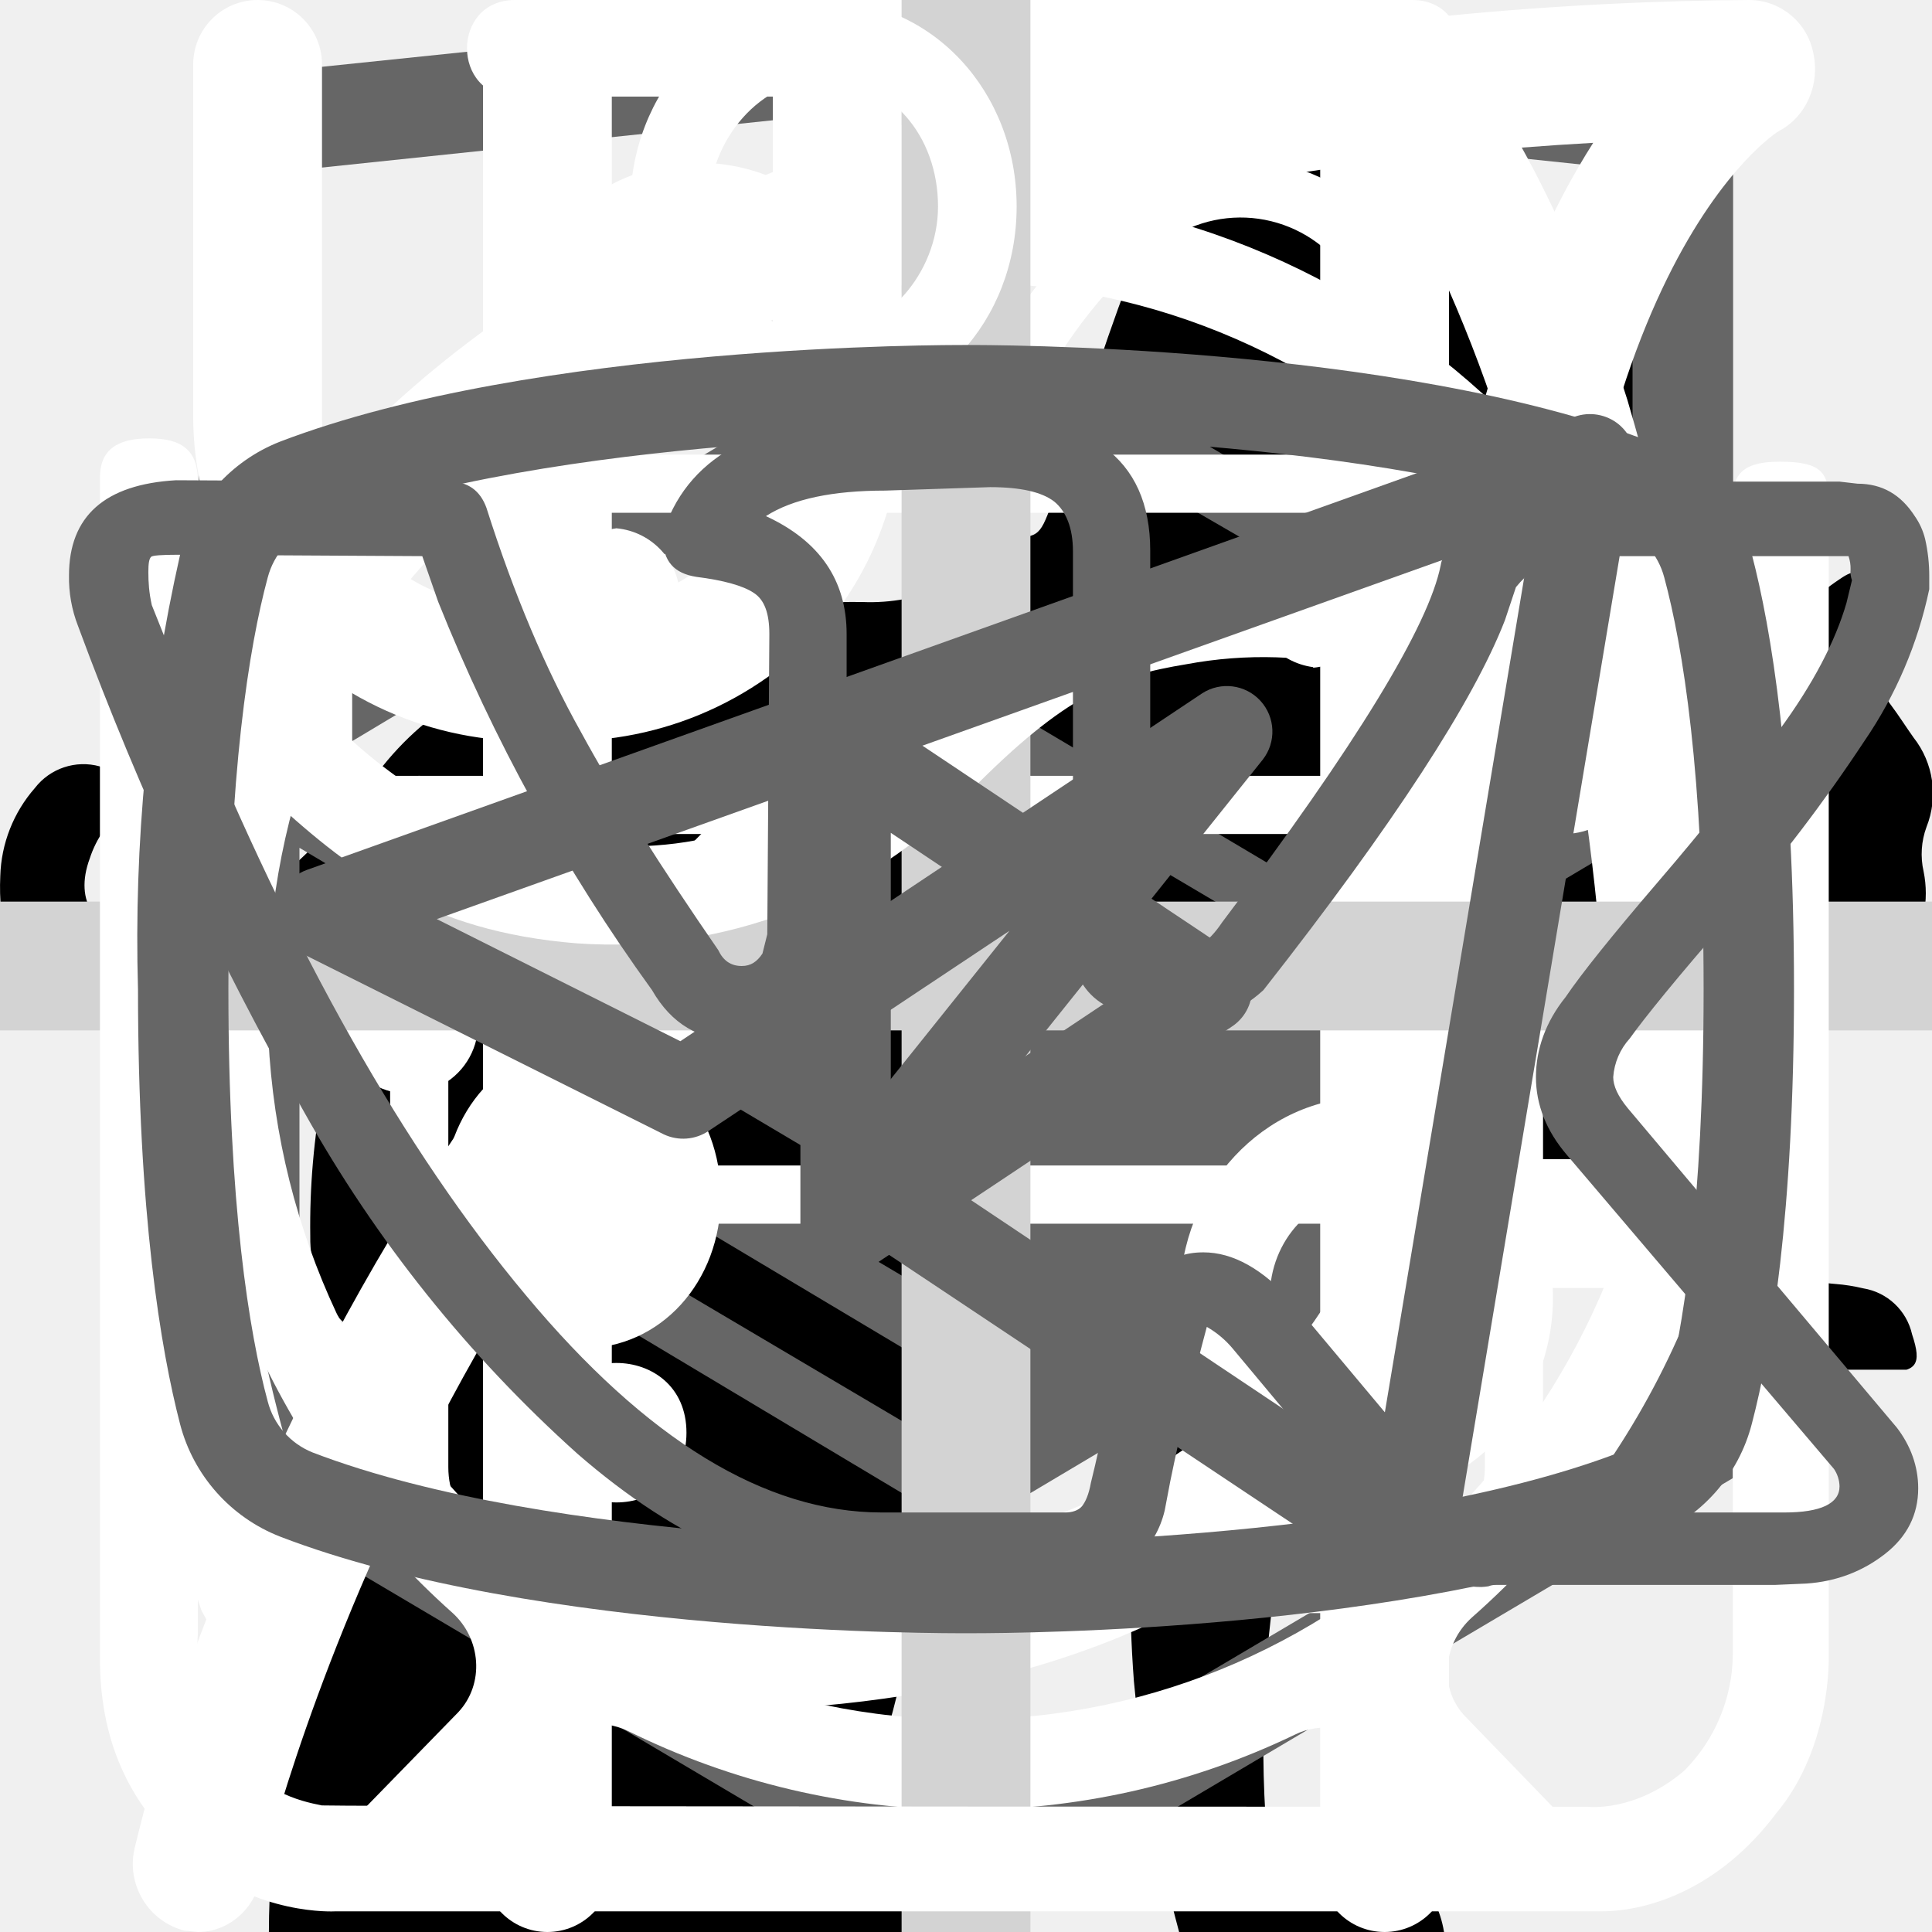
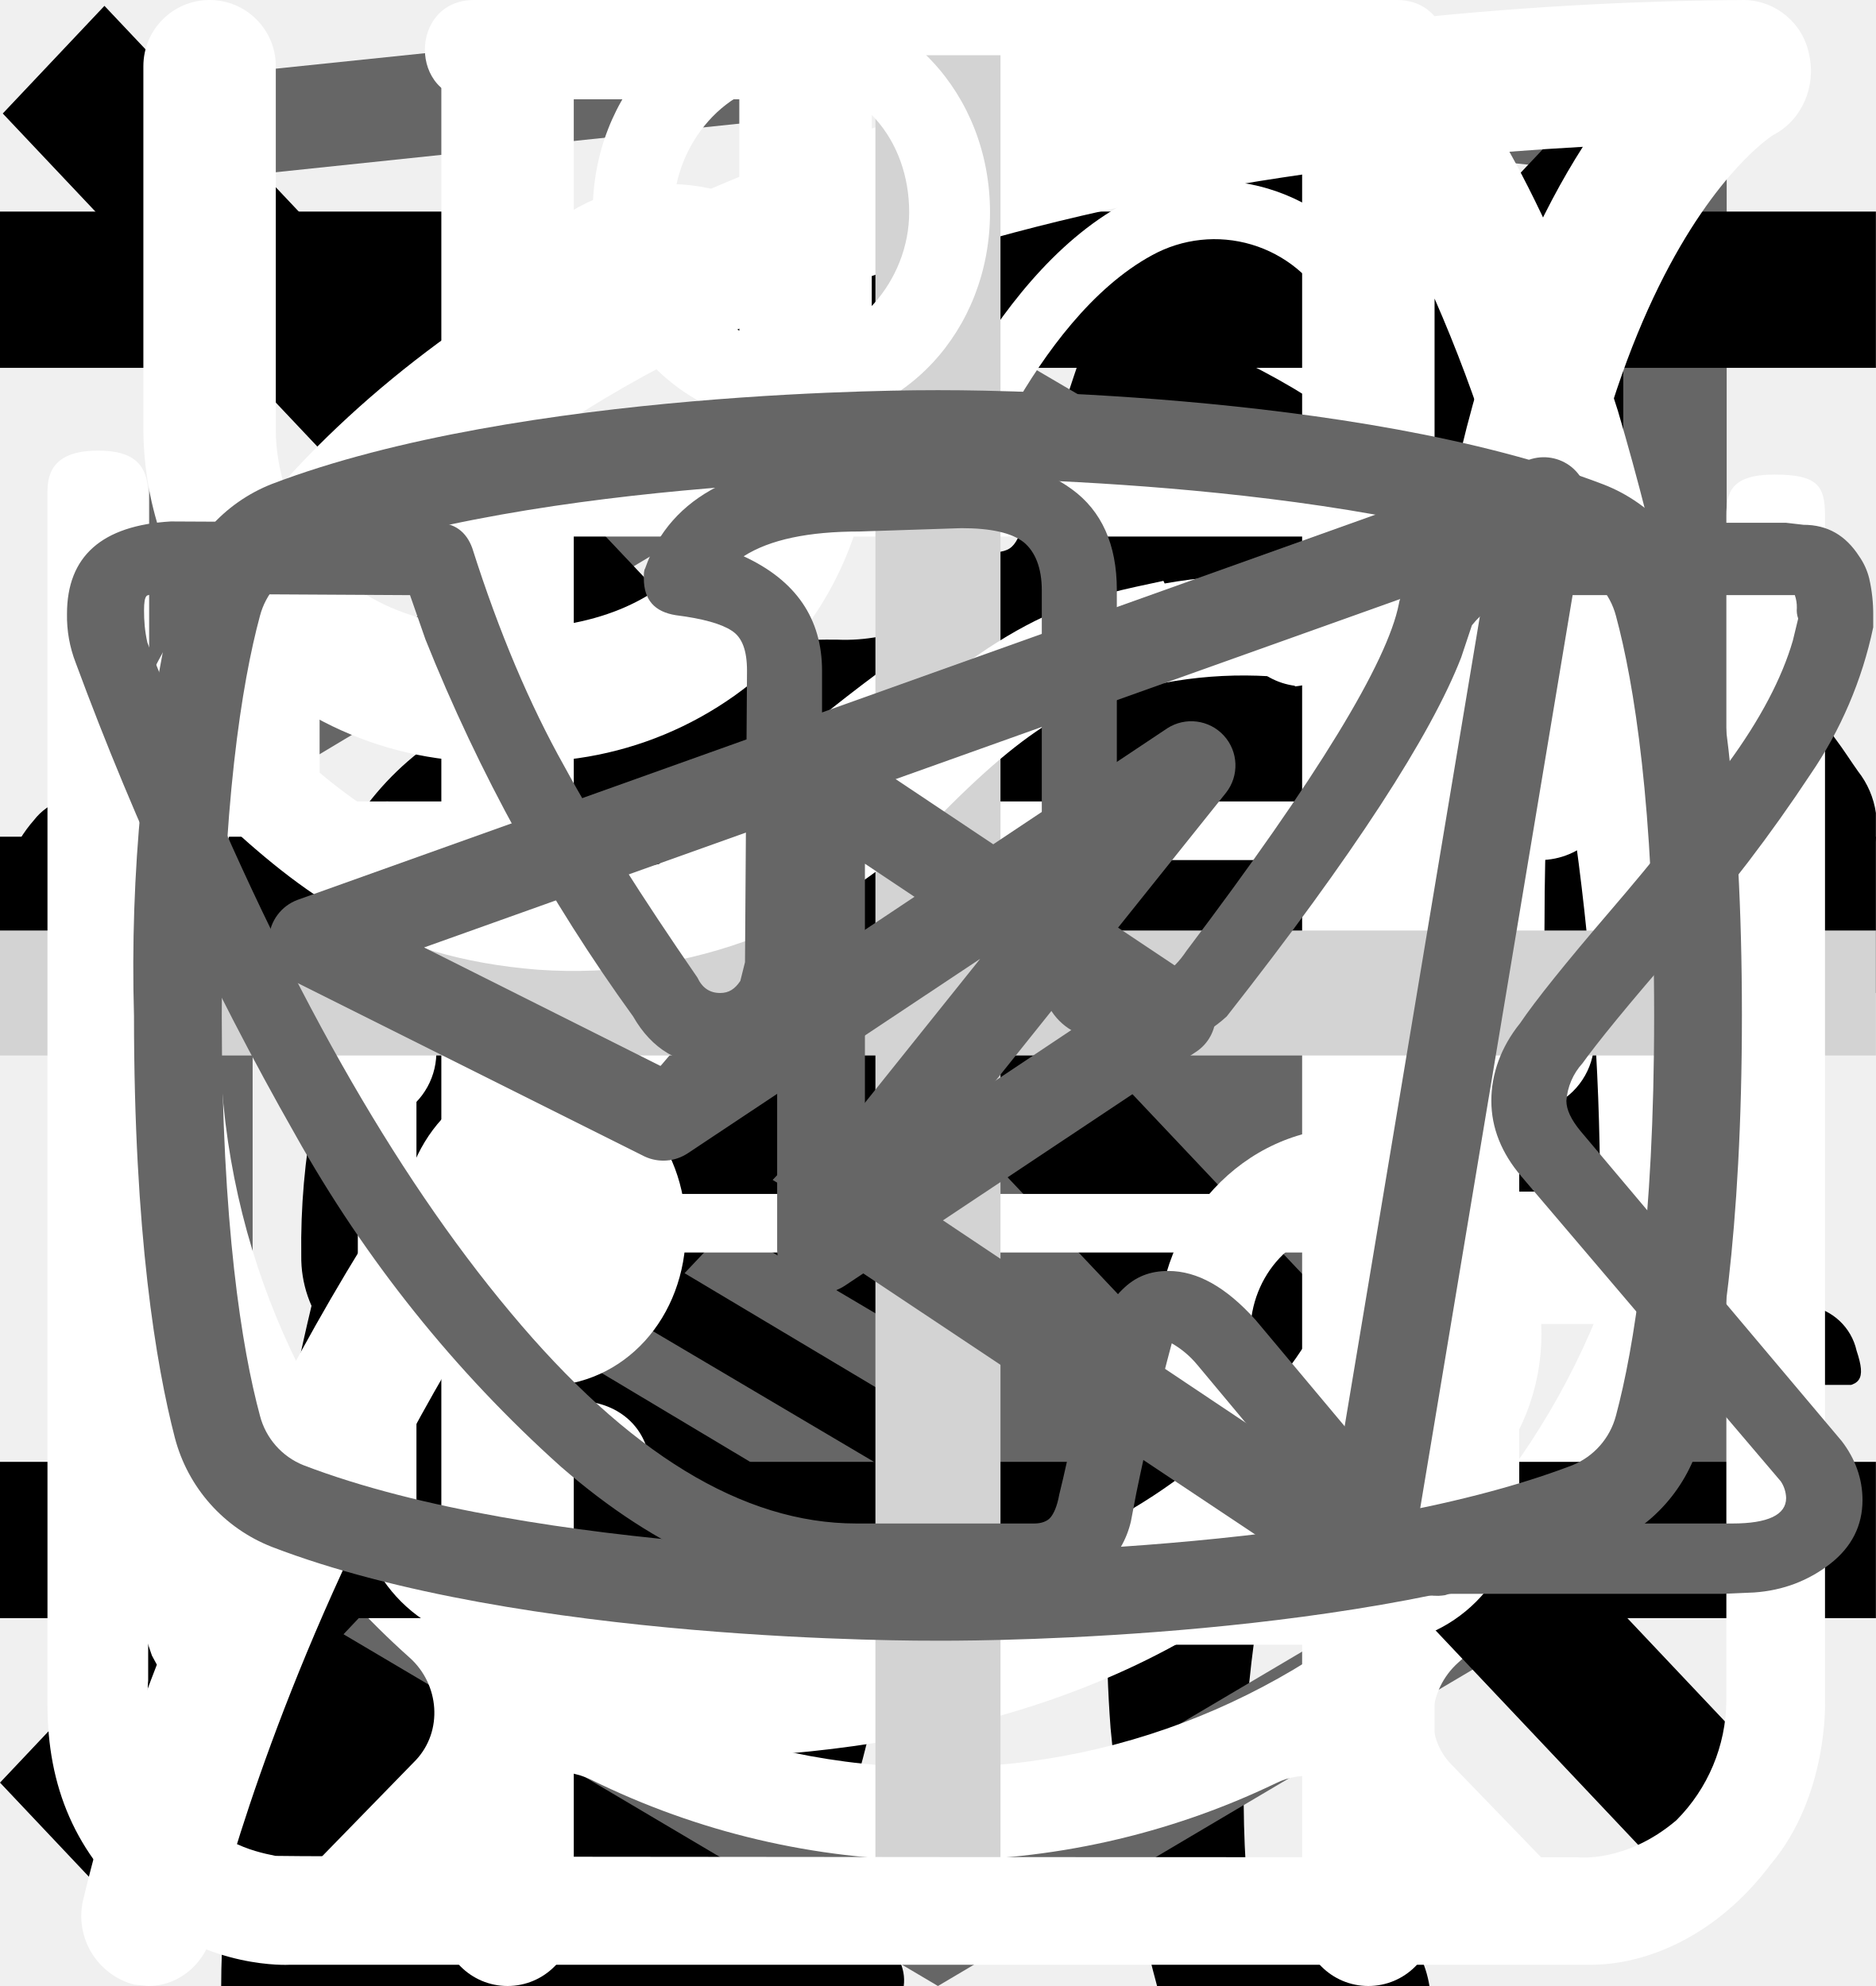
<svg xmlns="http://www.w3.org/2000/svg">
  <style>:root svg:not(:target){display:none}</style>
  <svg viewBox="0 0 268 112" fill="none" id="cat-pro">
    <g clip-path="url(#cat-pro_0)">
      <path d="M246.24 11.51a30.4 30.4 0 0 1 9-9.2c2-1.4 3.2-1.4 4.4 1.2 1.6 3.8 3 7.8 1.8 12a4.59 4.59 0 0 0 .8 4.2c1.2 1.6 2.2 3.2 3.2 4.6a12.54 12.54 0 0 1 1.8 12.4 10.86 10.86 0 0 0-.4 6.2c.4 1.98.4 4.02 0 6a7.5 7.5 0 0 1-5.4 6.4 10.42 10.42 0 0 0-6.4 4 2.09 2.09 0 0 1-1.8 1c-2.4.4-8.4-5-8.4-7.4v-1.2c.2-7.2-.2-7.8-6.8-10.8a8.78 8.78 0 0 1-3.6-2.4c-1.2-1.6-2.8-1.4-4.6-.8-1.8.6-2.8 1.8-2.6 3.8.6 4.85.8 9.73.6 14.6.01.56.15 1.1.4 1.6 6.2 9 8.6 19.6 11.6 29.8 2.4 7.8 6.8 12 14.8 12.6 1.28.1 2.55.3 3.8.6a8.32 8.32 0 0 1 6.8 6.4c1.4 4.2.6 5.2-3.6 5.2h-13a6.48 6.48 0 0 1-4.6-1.6 23.39 23.39 0 0 0-6.8-4 14.53 14.53 0 0 1-6.8-5.2 57.17 57.17 0 0 0-8-9c-5.6-5.8-11.6-11.4-16.8-17.4a22.77 22.77 0 0 1-6.4-15.2c0-1.8-.4-2.6-2.4-1.8-.6.38-1.3.6-2 .6-5.6 0-8.4 3.4-10.4 8.4-1.8 4.2-4.2 8.2-6.4 12.4a20.8 20.8 0 0 0-2 8.4c0 4.8 1.2 6.4 5.6 8 2.8 1 5.4 2 6.8 4.8 1.6 3.2 1.2 4-2.2 4.2h-13.6a3.76 3.76 0 0 1-3.8-2.2l-3.6-6a12.1 12.1 0 0 1-1.4-10.8c.86-3.47.93-7.1.2-10.6a16.84 16.84 0 0 1 3.4-14c1.2-1.4 1.2-2-.8-2.4a100.13 100.13 0 0 1-23.74-8.25.2.2 0 0 1-.06-.15c-6.4-2.4-7.6-2-9.4 4.6-1.6 5.6-3.2 11.2-4.4 17-1.4 6.4.2 12.4 2.2 18.4.8 2.4 3.2 2.2 5 2.8 4 1.2 7.4 2.8 9 7 1.4 3.2 1.2 3.6-2.2 3.6-3.4 0-6.8-.2-10.4 0-3.04.06-6-.93-8.4-2.8-9.6-6.4-12.4-16.2-13.2-26.8-.4-6.6-4-11.8-8.2-16.8-.8-1-1.6-1.4-2.8-.6a88.62 88.62 0 0 1-13.4 6 53.42 53.42 0 0 0-24.4 17.6 21.26 21.26 0 0 0-4.4 10.2c-.6 3.6.4 5.2 4 6.2s5.4 3 5.8 6.8c.2 1.6-.4 2.4-2 2.4h-16.2a3.3 3.3 0 0 1-2.6-1.6c-2.52-3.1-3.86-7-3.8-11-.1-6.9.5-13.8 1.8-20.6a12.6 12.6 0 0 1 6.8-9.6c11.8-5.6 18-16.2 23.6-27.2 1.2-2.2.2-2.6-1.8-2.4-5.6.78-10.9 2.98-15.4 6.4-5.9 4.3-11.45 9.05-16.6 14.2a33.34 33.34 0 0 1-20.6 9.8c-14.6.8-21.4-7.4-20.8-20.6.13-4.5 1.83-8.81 4.8-12.2a8.5 8.5 0 0 1 9-3c3 .8 3.8 2.4 2.6 5.4-.6 1.2-1.4 2.2-2 3.4a15 15 0 0 0-2 4c-2.2 6 .8 10.2 7 10.8 6.6.6 12-2.2 17-6.2a89.88 89.88 0 0 0 16-16.6 41.58 41.58 0 0 1 28.8-16.2c4.6-.6 8.6-2.6 13-3.8a83.01 83.01 0 0 1 25.4-3.6 26 26 0 0 0 11.6-2.2c9.8-4 20-4 30.2-2 8 1.6 16 3.6 23.8 5.6 4.64.87 9.41.73 14-.4a135.6 135.6 0 0 1 26.8-4c5.92-.28 11.83.88 17.2 3.4 4 1.8 4 1.8 3 5.6Z" fill="#000" />
    </g>
    <defs>
      <clipPath id="cat-pro_0">
        <path fill="#fff" d="M0 0h268v112h-268z" />
      </clipPath>
    </defs>
  </svg>
  <svg viewBox="0 0 140 194" fill="none" id="cat-slim">
    <g clip-path="url(#cat-slim_0)">
      <path d="M109.68 0h-.76a7 7 0 0 0-2.92 3.18c-1.13 2.16-2 4.45-2.58 6.82a3.26 3.26 0 0 1-2.96 2.68 14.68 14.68 0 0 0-10.46 7.56 54.62 54.62 0 0 0-3.7 8c-2.84 7.36-5.02 14.96-7.7 22.38-1.26 3.38-1.32 3.38-5.12 3.38-4.54 0-4.22-.7-4.28 4.3 0 1.58.48 2.38 2.16 2.3.52 0 1.3-.26 1.5.42.2.68-.48.98-.88 1.38a18 18 0 0 1-8.66 4.88c-3.8 1.02-7.68 1.82-11.38 3.06-9.5 3.18-18.28 7.62-25.12 15.14a56 56 0 0 0-9.48 15.68c-7.34 17.28-10.9 35.48-13.66 53.86a375.77 375.77 0 0 0-2.92 26c-.36 4.28-.76 8.62-.76 12.98h66.66a4.36 4.36 0 0 0-.46-2.56 10 10 0 0 0-7.66-6.14c-1.4-.32-1.56-.74-.7-1.84a20.7 20.7 0 0 0 3.18-6.2c3.26-9.62 4.52-19.66 6.1-29.6a60 60 0 0 1 6.88-21.66 43.2 43.2 0 0 1 11.18-12.74c1.66-1.26 1.72-1.26 2 .88.2 1.42.24 2.88.34 4.32.6 9.45.48 18.93-.36 28.36-.76 7.31-.86 14.67-.3 22 .8 8.5 2.31 16.93 4.54 25.18h26.6a10.82 10.82 0 0 0-8.48-8.88 18 18 0 0 0-7.52.4c-1.2.28-1.7 0-1.8-1.3a112.7 112.7 0 0 1 2-31.64c2.67-12 4.71-24.14 6.12-36.36a35.5 35.5 0 0 1 4.56-14c2.38-4.24 4.46-8.64 6.8-12.9a11.75 11.75 0 0 0 .84-10.38c-.54-1.42-1.06-2.86-1.72-4.22-2-3.9-4-7.76-5.84-11.7-.98-2-.76-2.24 1.42-2.3 3.26 0 3.26 0 3.32-3.28v-1.32c0-1.38-.52-2.14-2-2h-3.04c-1.38 0-1.78-.58-1.44-2a12.48 12.48 0 0 1 10.26-8.86 44 44 0 0 1 13.24.86 2 2 0 0 0 2.5-1.28c.8-2 1.68-4 2.58-6a2 2 0 0 0-.2-2.28c-6.4-8.12-13.34-15.7-22.8-20.56a2.98 2.98 0 0 1-1.76-2.24 39.16 39.16 0 0 0-2.54-8.32 7 7 0 0 0-2.82-3.44Z" fill="#000" />
    </g>
    <defs>
      <clipPath id="cat-slim_0">
        <path fill="#fff" d="M0 0h140v194h-140z" />
      </clipPath>
    </defs>
  </svg>
  <svg viewBox="0 0 27 34" fill="none" id="html-logo">
    <g clip-path="url(#html-logo_0)">
      <path d="m13.64.02-.14-.02-13.5 1.4v24.61l13.5 7.99 13.5-7.99v-24.6l-13.36-1.4Zm11.6 25-11.74 6.94-11.73-6.94v-10.1l11.68 6.93.02 1.25-8.02-4.75v1.23l8.04 4.8.02 1.3-8.05-4.76v1.22l8.04 4.81 8.12-4.83v-5.21l3.62-2.15v10.26Zm0-11.57-3.23 1.88-1.48.88-7.06-4.19-.01 1.23 6.04 3.57-.06.03-.13.07-.86.5-4.98-2.95-.01 1.22 3.93 2.33-.93.61-.02.01-2.97-1.74-.01 1.23 1.94 1.13-1.98 1.19-11.62-6.87 11.63-6.96 11.8 6.83Zm0-1.22-11.8-6.92-11.67 6.91v-9.23l11.73-1.23 11.73 1.23v9.24Z" fill="#666" />
    </g>
    <defs>
      <clipPath id="html-logo_0">
        <path fill="#fff" d="M0 0h27v34h-27z" />
      </clipPath>
    </defs>
  </svg>
  <svg viewBox="0 0 26 32" fill="none" id="icon-alarm">
    <path d="M5.53 0c-1.06 0-1.06 1.6 0 1.6h6.64v1.6c-6.8.44-12.17 6.27-12.17 13.38 0 4.04 1.74 7.68 4.49 10.13.48.43.54 1.18.1 1.65l-1.52 1.56c-.75.7.36 1.76 1.03 1l2-2.04c.34-.34.86-.42 1.3-.21a12.6 12.6 0 0 0 11.05.06c.42-.21.96-.13 1.3.21l1.93 1.99c.68.64 1.65-.32 1.04-1l-1.45-1.5c-.44-.45-.38-1.2.11-1.64a13.54 13.54 0 0 0 4.59-10.22c0-7.11-5.4-12.95-12.21-13.36v-1.62h6.63c1.06 0 1.06-1.59 0-1.59h-14.86Zm-4.1 16.57c0-6.57 5.17-11.89 11.55-11.89 6.37 0 11.54 5.32 11.54 11.9s-5.17 11.9-11.54 11.9c-6.37 0-11.55-5.32-11.55-11.9Zm10.75-8.14c0-1.1 1.65-1.1 1.65 0v8.69a.85.85 0 0 1-.85.85.8.8 0 0 1-.8-.8v-8.74Zm-4.97 2.63a1.16 1.16 0 0 0 0-2.31 1.16 1.16 0 0 0 0 2.3v.01Zm11.54 0a1.16 1.16 0 0 0 0-2.31 1.16 1.16 0 0 0 0 2.3v.01Zm-10.38 12.67c0 1.54-2.32 1.54-2.32 0s2.32-1.54 2.32 0Zm4.61 3.46a1.16 1.16 0 1 0 .22-2.3 1.16 1.16 0 0 0-.22 2.3Zm-8.08-10.45a1.16 1.16 0 1 1-2.3.23 1.16 1.16 0 0 1 2.3-.23Zm17.3 1.16a1.16 1.16 0 1 0 .23-2.3 1.16 1.16 0 0 0-.22 2.3Zm-2.3 5.84c0 1.53-2.31 1.53-2.31 0 0-1.55 2.31-1.55 2.31 0Z" fill="#fff" />
  </svg>
+   <svg viewBox="0 0 24 24" fill="none" id="icon-burger">
+     <path stroke="#000" stroke-width="2" d="M0 3h24m-24 8h24m-24 8h24" />
+   </svg>
+   <svg viewBox="0 0 19 20" fill="none" id="icon-cross">
+     <path transform="matrix(.68659 -.72705 .68659 .72705 1.03 19.09)" stroke="#000" stroke-width="1.5" d="M0-.75h24.76" />
+     <path transform="matrix(.68659 .72705 -.68659 .72705 .028 1.09)" stroke="#000" stroke-width="1.5" d="M0-.75h24.76" />
+   </svg>
  <svg viewBox="0 0 25 30" fill="none" id="icon-cutlery">
    <path fill-rule="evenodd" clip-rule="evenodd" d="M18.62.08a1 1 0 0 1 1.09.21c.9.91 2.1 2.88 3.06 5.92a42.6 42.6 0 0 1 1.73 12.79 1 1 0 0 1-1 1h-3.5v9a1 1 0 1 1-2 0v-28a1 1 0 0 1 .62-.92Zm1.38 17.92h2.5a39.62 39.62 0 0 0-1.64-11.19 22.4 22.4 0 0 0-.86-2.3v13.49Zm-14-18a1 1 0 0 1 1 1v28a1 1 0 1 1-2 0v-28a1 1 0 0 1 1-1Z" fill="#fff" />
    <path fill-rule="evenodd" clip-rule="evenodd" d="M1.5 0a1 1 0 0 1 1 1v5.5c0 .56.2 1.32.7 1.92.48.56 1.31 1.08 2.8 1.08a1 1 0 1 1 0 2 5.41 5.41 0 0 1-4.33-1.8 5.07 5.07 0 0 1-1.17-3.2v-5.5a1 1 0 0 1 1-1Z" fill="#fff" />
    <path fill-rule="evenodd" clip-rule="evenodd" d="M10.5 0a1 1 0 0 0-1 1v5.5c0 .56-.2 1.32-.7 1.92-.48.56-1.31 1.08-2.8 1.08a1 1 0 0 0 0 2 5.4 5.4 0 0 0 4.33-1.8 5.07 5.07 0 0 0 1.17-3.2v-5.5a1 1 0 0 0-1-1Z" fill="#fff" />
  </svg>
  <svg viewBox="0 0 80 83" fill="none" id="icon-gift">
    <path d="M65.66 35.83h-51.27a3.27 3.27 0 0 1-3.26-3.26v-9.78c0-1.8 1.46-3.26 3.26-3.26h51.27c1.8 0 3.26 1.47 3.26 3.26v9.78c0 1.8-1.46 3.26-3.26 3.26Zm-51.27-13.8a.77.77 0 0 0-.76.76v9.78c0 .42.34.76.76.76h51.27c.42 0 .76-.34.76-.76v-9.78a.77.77 0 0 0-.76-.76h-51.27Z" fill="#fff" />
    <path d="M58.5 69.3h-36.96a6.29 6.29 0 0 1-6.28-6.27v-28.45a1.25 1.25 0 0 1 2.5 0v28.45c0 2.08 1.7 3.78 3.78 3.78h36.97c2.08 0 3.78-1.7 3.78-3.78v-28.45a1.25 1.25 0 0 1 2.5 0v28.45a6.29 6.29 0 0 1-6.28 6.28Z" fill="#fff" />
    <path d="M40.02 69.3c-.69 0-1.25-.55-1.25-1.24v-33.48a1.25 1.25 0 0 1 2.5 0v33.48c0 .69-.56 1.25-1.25 1.25Zm-15.6-47.27a8.08 8.08 0 0 1 7.69-14.2c5.96 3.23 9.18 12.24 9.31 12.62l-2.36.83c-.03-.08-3.03-8.48-8.14-11.25a5.58 5.58 0 0 0-5.3 9.8l-1.2 2.2Z" fill="#fff" />
    <path d="m55.62 22.03-1.19-2.2a5.54 5.54 0 0 0 2.25-7.55 5.53 5.53 0 0 0-7.55-2.25c-5.1 2.77-8.12 11.17-8.15 11.25l-2.36-.83c.14-.38 3.36-9.39 9.32-12.62a8.02 8.02 0 0 1 6.14-.64c2.07.62 3.77 2 4.8 3.9a8.01 8.01 0 0 1 .64 6.14 8.03 8.03 0 0 1-3.9 4.8Zm7.92 30.54h-47.03a1.25 1.25 0 0 1 0-2.5h47.03a1.25 1.25 0 0 1 0 2.5Z" fill="#fff" />
  </svg>
  <svg viewBox="0 0 25 28" fill="none" id="icon-leaf">
    <path d="M24.78.77a.95.95 0 0 0-.92-.77c-4.94.03-16.95.92-21.8 8.38-2.51 3.88-2.73 8.91-.64 14.96l.07.13a25.93 25.93 0 0 0-1.04 3.32 1 1 0 0 0 .72 1.19l.2.02c.43 0 .82-.32.91-.79.02-.1 2.4-10.37 10.85-16.38.44-.3.55-.93.26-1.38a.9.9 0 0 0-1.3-.28c-4.78 3.4-7.73 8-9.47 11.65-1.24-4.57-.91-8.37.99-11.3 3.74-5.76 12.62-7.15 17.98-7.45-1.15 1.8-2.41 5.1-2.41 10.93 0 3.12-.83 5.52-2.47 7.14-2.62 2.6-6.88 2.83-10 2.58-.5-.04-.96.38-1 .93a.98.98 0 0 0 .87 1.07c.62.05 1.28.08 1.98.08 3.17 0 6.87-.66 9.43-3.2 2.03-2 3.06-4.9 3.06-8.6 0-9.1 3.22-11.1 3.23-11.1.4-.21.6-.68.5-1.13Z" fill="#fff" />
  </svg>
  <svg viewBox="0 0 30 30" fill="none" id="icon-plus">
    <path stroke="#D3D3D3" stroke-width="2" d="M15 0v30m15-15h-30" />
  </svg>
  <svg viewBox="0 0 26 29" fill="none" id="icon-powder">
    <path d="M10.86 0c-1.63 0-2.9 1.37-2.9 3.1s1.27 3.1 2.9 3.1 2.9-1.37 2.9-3.1-1.27-3.1-2.9-3.1Zm0 1.19c1 0 1.72.84 1.72 1.91 0 1-.79 1.91-1.72 1.91-1 0-1.72-.84-1.72-1.91 0-1 .78-1.91 1.72-1.91Zm-10.86 23.7c0 1.19.4 2.19 1.36 3 1 .87 2.17.8 2.17.8h19c.78 0 1.82-.39 2.63-1.47.84-1 .79-2.37.79-2.37v-17.32c0-.44-.11-.6-.74-.6-.64 0-.7.27-.7.6v17.31a2.5 2.5 0 0 1-.73 1.74c-.74.63-1.45.54-1.45.54s-18.1 0-19-.02c-.35-.07-.91-.2-1.46-.92-.5-.72-.4-1.64-.4-1.64v-17.32c0-.46-.24-.64-.73-.64s-.74.18-.74.59v17.72Zm16.3-16.41c-1.1.24-2.18.38-4.26 2.37-2.08 2-3.62 1.91-5.16 1.82-1.54-.09-3.17-1.55-3.44-1.91-.34-.36-.9-.12-1.09.12-.15.23-.15.64.11 1 1.27 1.18 2.45 2.1 4.7 2.28a7.45 7.45 0 0 0 5.9-2.28c1.44-1.46 2.16-1.73 3.25-1.91a6.27 6.27 0 0 1 5.07 1.27c1 1.1 1.26.79 1.54.48.54-.72-.23-1.28-1.09-1.92a7.19 7.19 0 0 0-5.52-1.28l-.02-.04Zm-9.06 7.2c-1.18 0-2.08 1-2.08 2.28 0 1.28.9 2.28 2.08 2.28 1.18 0 2.08-1 2.08-2.28 0-1.28-.9-2.28-2.08-2.28Zm11.77.79c-1.54 0-2.8 1.36-2.8 3 0 1.65 1.26 3.01 2.8 3.01 1.54 0 2.8-1.36 2.8-3 0-1.65-1.26-3.01-2.8-3.01Zm0 1.45c.8 0 1.44.7 1.44 1.55 0 .87-.65 1.55-1.44 1.55-.8 0-1.45-.7-1.45-1.55 0-.86.65-1.55 1.45-1.55Z" fill="#fff" />
  </svg>
  <svg viewBox="0 0 28 22" fill="none" id="icon-telegram">
    <path fill-rule="evenodd" clip-rule="evenodd" d="M23.46 3.15c.18.15.27.38.23.61l-2.63 15.76a.66.66 0 0 1-1.01.44l-7.88-5.25a.66.66 0 0 1-.15-.96l2.61-3.26-4.36 2.9a.66.66 0 0 1-.65.05l-5.26-2.63a.66.66 0 0 1 .08-1.2l18.38-6.57a.66.66 0 0 1 .64.11Zm-17.13 7.17 3.53 1.77 7.56-5.04a.66.66 0 0 1 .88.96l-4.8 6 6.43 4.3 2.28-13.66-15.88 5.67Z" fill="#666" />
  </svg>
  <svg viewBox="0 0 28 22" fill="none" id="icon-vkontakte">
    <path d="M1 5.34c0-.86.52-1.32 1.55-1.38l3.97.02c.26 0 .44.13.53.38.4 1.26.86 2.34 1.37 3.25.5.92 1.17 1.97 1.99 3.16.07.15.18.23.34.23.13 0 .22-.06.3-.18l.07-.28.03-4.35c0-.3-.07-.5-.23-.6-.15-.1-.43-.18-.83-.23-.32-.05-.48-.23-.48-.55 0-.07 0-.12.02-.15.38-1.09 1.44-1.63 3.2-1.63l1.5-.03c.67 0 1.23.16 1.67.48.44.32.67.82.67 1.5v5.72c.12.08.24.12.34.12.27 0 .5-.15.7-.45 1.95-2.58 3-4.31 3.17-5.18a.3.3 0 0 1 .05-.13c.12-.25.33-.47.61-.65.29-.19.53-.31.75-.38a.55.55 0 0 1 .24-.05h4.13l.26.03c.36 0 .63.16.83.47.07.1.12.21.15.33a2.4 2.4 0 0 1 .06.55v.18a6.11 6.11 0 0 1-.94 2.2 23.4 23.4 0 0 1-1.93 2.53c-.79.9-1.27 1.5-1.47 1.78a.93.93 0 0 0-.24.56c0 .13.07.28.21.45l3.9 4.63c.2.26.31.56.31.88 0 .38-.16.7-.48.95-.32.25-.7.4-1.14.43l-.46.02h-4.04c-.02 0-.06 0-.11.02a.86.86 0 0 1-.1.01c-.4 0-.76-.16-1.1-.48-.12-.13-.96-1.12-2.5-2.97a1.39 1.39 0 0 0-.38-.32 38.47 38.47 0 0 0-.53 2.24l-.08.42a1.4 1.4 0 0 1-1.12 1.06l-.37.02h-2.61c-1.48 0-2.95-.63-4.41-1.9a19.3 19.3 0 0 1-3.96-4.95 47.51 47.51 0 0 1-3.28-7.05 1.92 1.92 0 0 1-.13-.73Zm16.01 6.51c-.37 0-.7-.1-1.01-.29a.9.9 0 0 1-.45-.79v-5.78c0-.34-.1-.58-.27-.72-.18-.14-.49-.21-.93-.21l-1.52.05c-.76 0-1.34.12-1.73.37.78.36 1.17.93 1.17 1.71v4.43a1.5 1.5 0 0 1-.53 1.04 1.6 1.6 0 0 1-1.07.42c-.53 0-.94-.24-1.22-.73a26.16 26.16 0 0 1-3.1-5.63l-.23-.66-3.55-.02c-.23 0-.36.01-.38.03-.03.03-.04.1-.04.22 0 .15.01.3.05.48l.56 1.4c1.49 3.64 3.11 6.51 4.86 8.6 1.75 2.1 3.47 3.15 5.16 3.15h2.66c.1 0 .19-.03.24-.09.05-.06.1-.17.13-.34l.06-.25.5-2.21c.15-.3.27-.5.38-.6.2-.2.42-.28.69-.28.43 0 .86.24 1.3.73l2.27 2.71c.14.22.3.33.45.33h4.4c.53 0 .8-.13.8-.38a.47.47 0 0 0-.08-.25l-3.87-4.55c-.3-.35-.45-.73-.45-1.13 0-.4.14-.8.43-1.16.23-.34.68-.9 1.34-1.67.67-.78 1.25-1.51 1.75-2.19.5-.68.82-1.3.98-1.85l.08-.33a.37.37 0 0 1-.02-.16.54.54 0 0 0-.03-.19h-4.18c-.27.1-.48.25-.64.45l-.16.48c-.45 1.16-1.6 2.94-3.5 5.36-.36.33-.8.5-1.3.5Z" fill="#666" />
  </svg>
  <svg viewBox="0 0 28 22" fill="none" id="icon-youtube">
    <path d="m17.85 10.8-5.24-3.5a.65.65 0 0 0-1.01.55v6.98a.65.65 0 0 0 1.01.54l5.24-3.49a.65.65 0 0 0 0-1.09Zm-4.94 2.8v-4.53l3.4 2.27-3.4 2.27Zm12.48-8.56a2.4 2.4 0 0 0-1.45-1.63c-3.72-1.43-9.69-1.41-9.94-1.41s-6.22-.02-9.94 1.4a2.4 2.4 0 0 0-1.45 1.64 25.32 25.32 0 0 0-.61 6.3c0 3.26.33 5.22.61 6.3a2.4 2.4 0 0 0 1.45 1.63c3.72 1.43 9.69 1.4 9.94 1.4h.08c.75 0 6.31-.04 9.86-1.4a2.4 2.4 0 0 0 1.45-1.64c.28-1.07.61-3.03.61-6.3 0-3.25-.33-5.22-.61-6.29Zm-1.27 12.27a1.1 1.1 0 0 1-.65.74c-3.5 1.34-9.4 1.32-9.47 1.32-.07 0-5.98.02-9.47-1.32a1.09 1.09 0 0 1-.65-.74c-.27-1-.57-2.85-.57-5.97 0-3.12.3-4.97.57-5.97a1.1 1.1 0 0 1 .65-.74c3.5-1.34 9.4-1.32 9.47-1.32.07 0 5.98-.02 9.47 1.32a1.1 1.1 0 0 1 .65.74c.27 1 .57 2.85.57 5.97 0 3.12-.3 4.96-.57 5.97Z" fill="#666" />
  </svg>
</svg>
